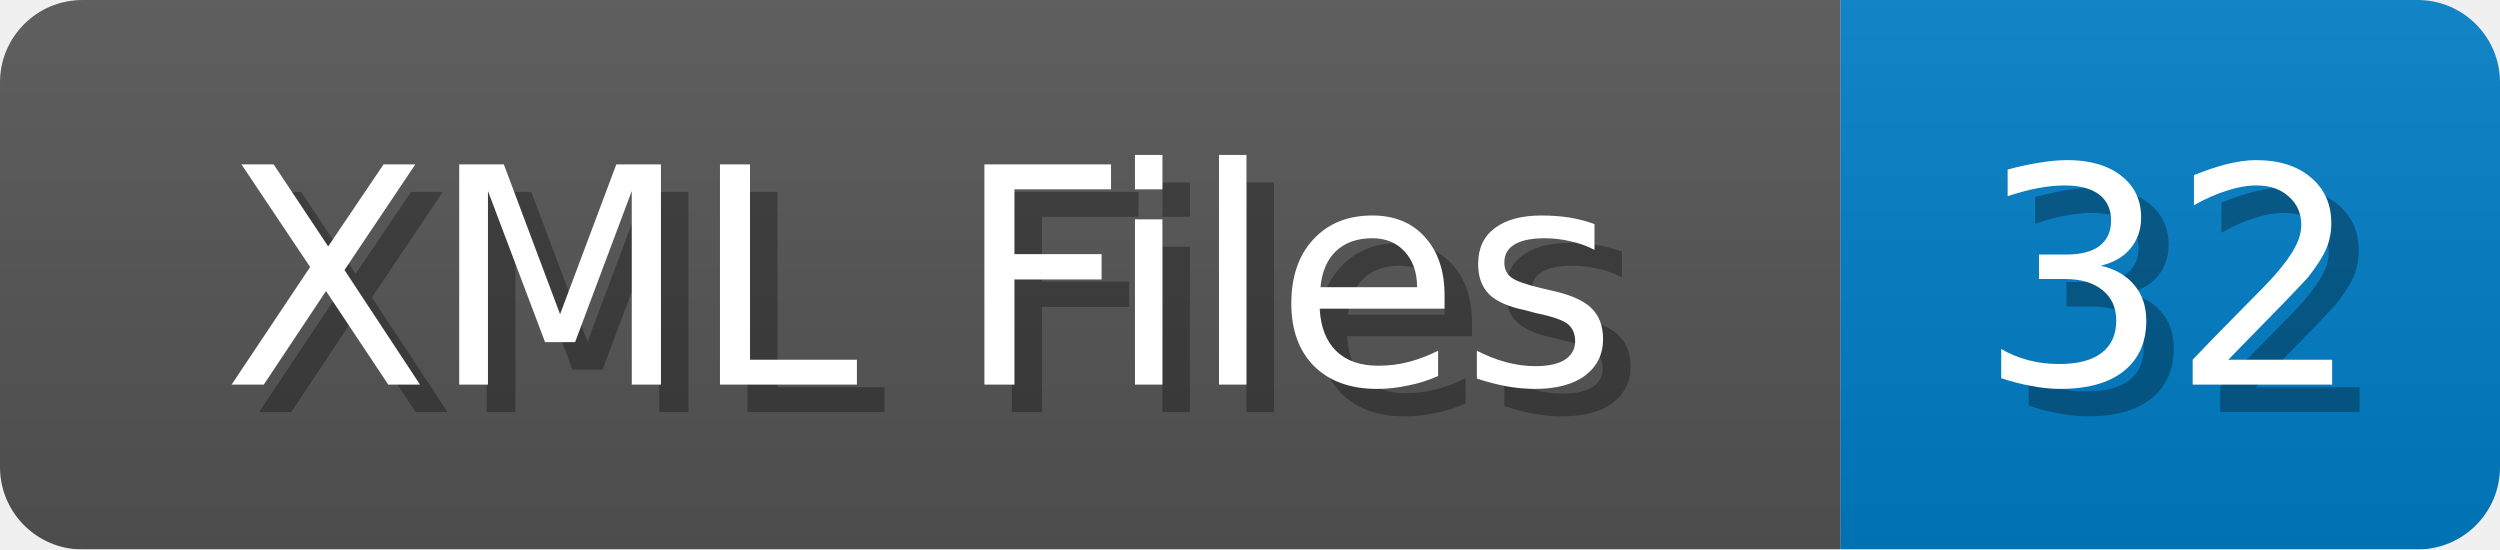
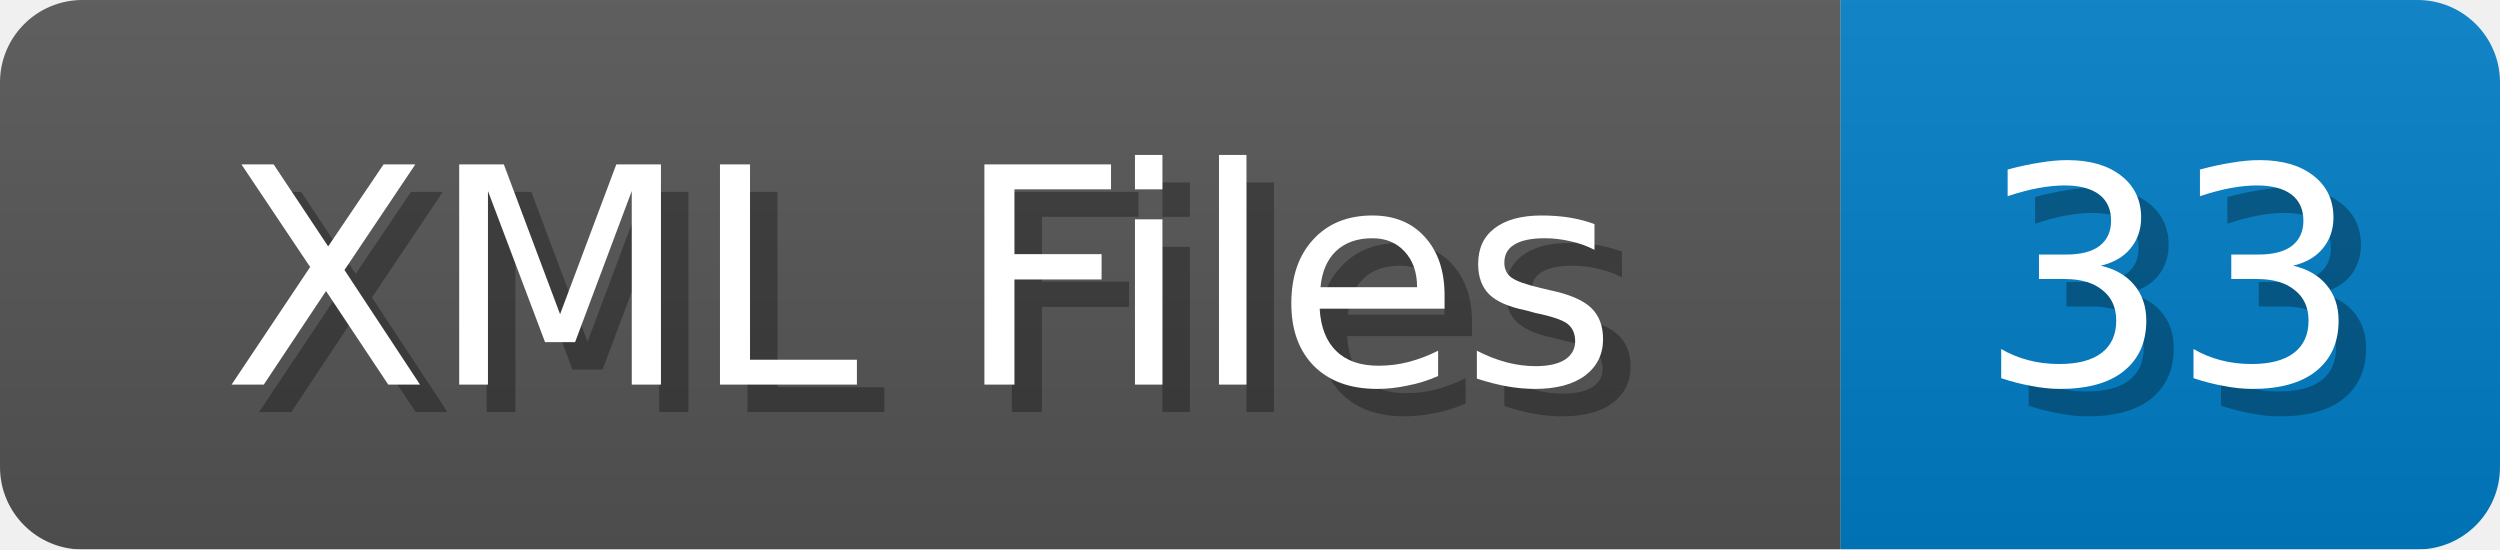
<svg xmlns="http://www.w3.org/2000/svg" width="91" height="20">
  <linearGradient id="b" x2="0" y2="100%">
    <stop offset="0" stop-color="#bbb" stop-opacity=".1" />
    <stop offset="1" stop-opacity=".1" />
  </linearGradient>
  <mask id="anybadge_1">
    <rect width="91" height="20" rx="3" fill="#fff" />
  </mask>
  <g mask="url(#anybadge_1)">
    <path fill="#555" d="M0 0h67v20H0z" />
    <path fill="#007ec6" d="M67 0h24v20H67z" />
    <path fill="url(#b)" d="M0 0h91v20H0z" />
  </g>
  <g fill="#fff" text-anchor="middle" font-family="DejaVu Sans,Verdana,Geneva,sans-serif" font-size="11">
    <text x="34.5" y="15" fill="#010101" fill-opacity=".3">XML Files</text>
    <text x="33.5" y="14">XML Files</text>
  </g>
  <g fill="#fff" text-anchor="middle" font-family="DejaVu Sans,Verdana,Geneva,sans-serif" font-size="11">
-     <text x="80.0" y="15" fill="#010101" fill-opacity=".3">32</text>
-     <text x="79.0" y="14">32</text>
+     <text x="80.0" y="15" fill="#010101" fill-opacity=".3">33</text>
+     <text x="79.0" y="14">33</text>
  </g>
</svg>
